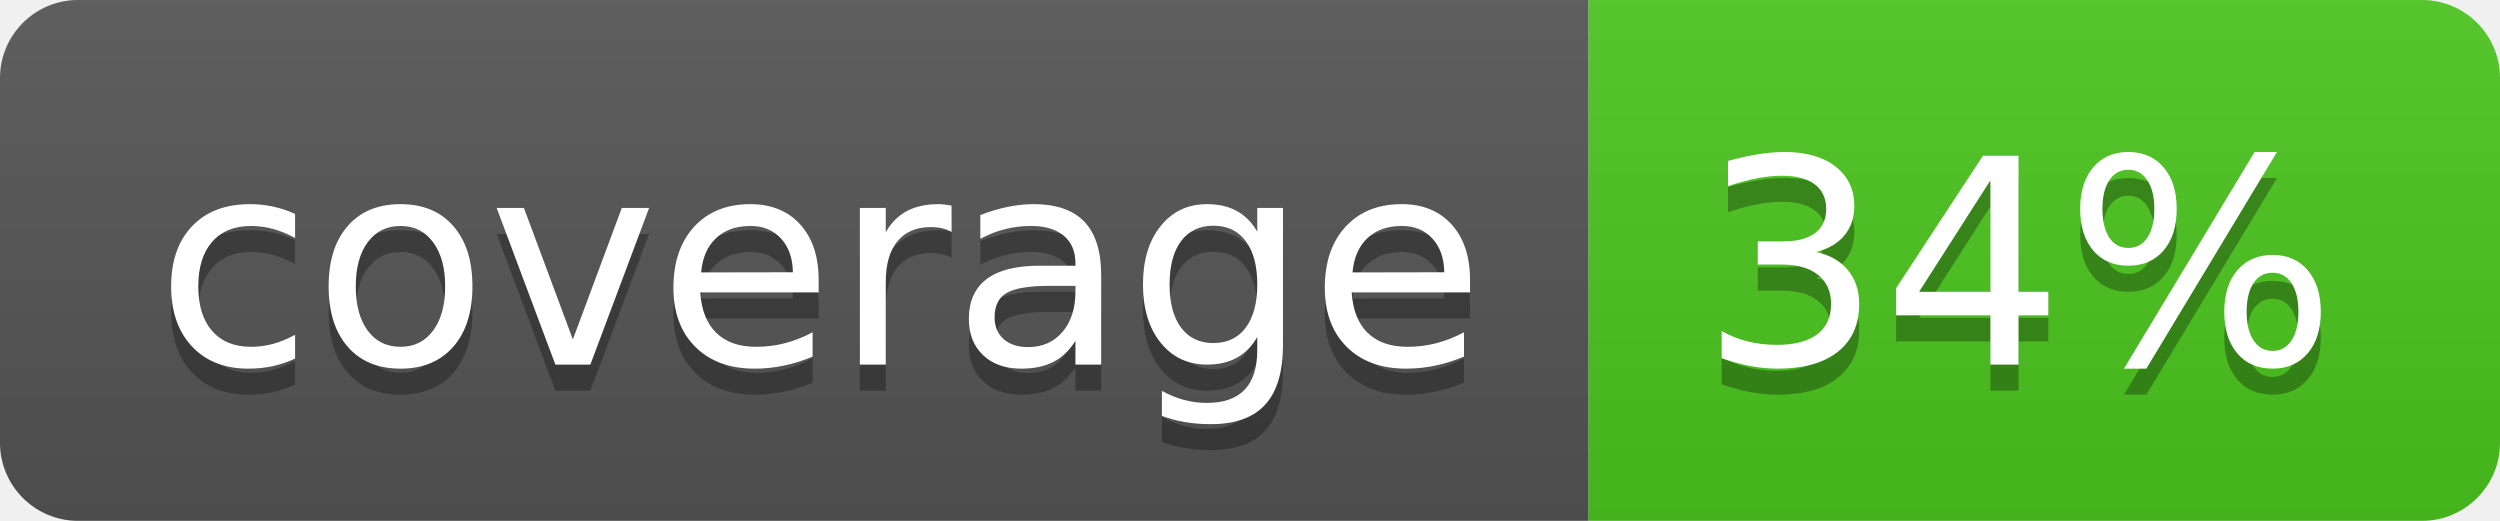
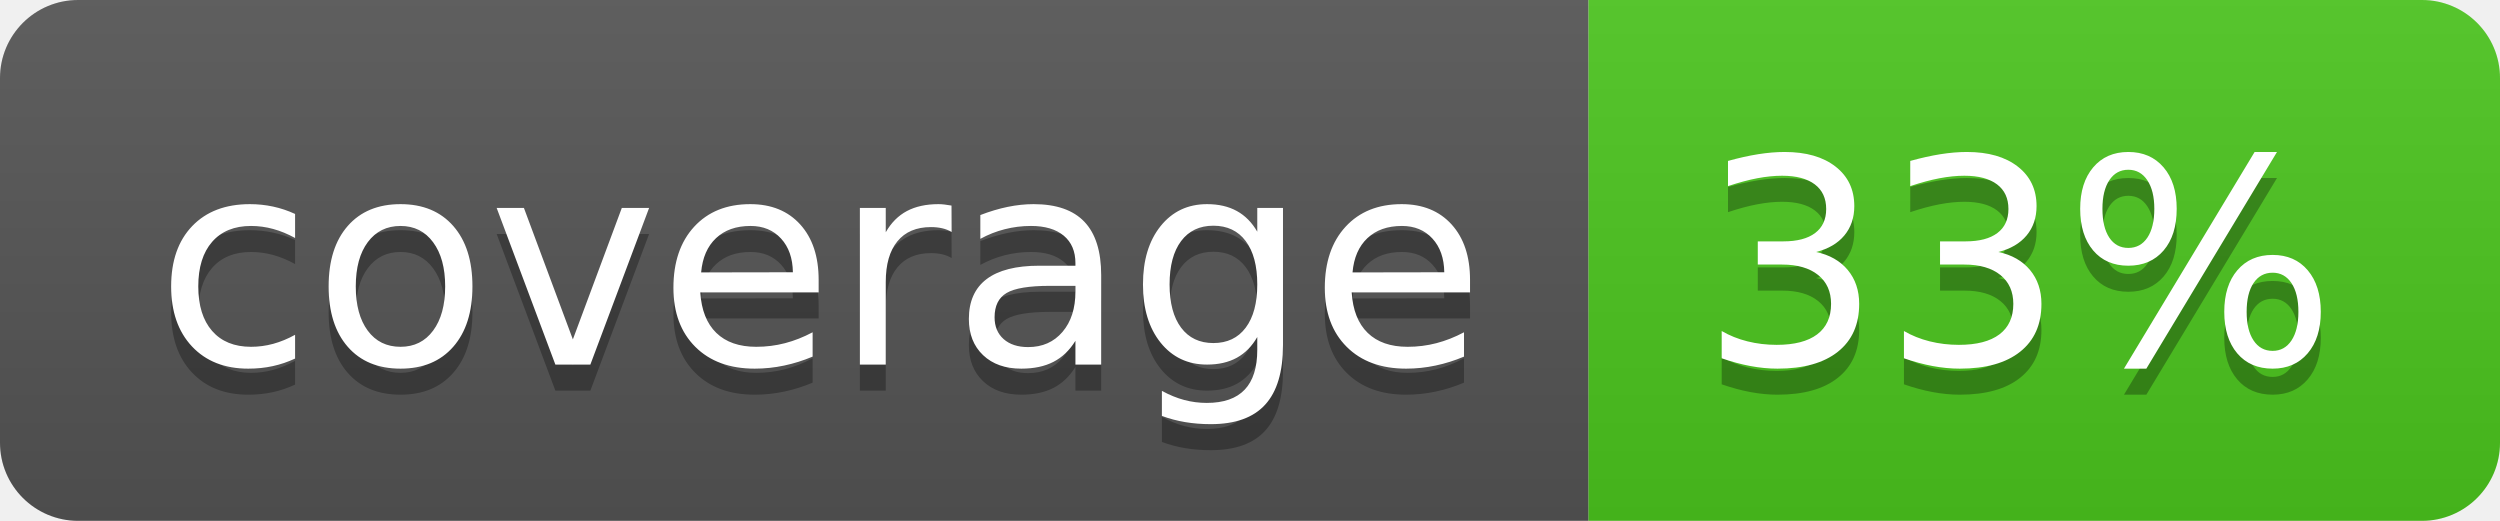
<svg xmlns="http://www.w3.org/2000/svg" width="96" height="20">
  <linearGradient id="b" x2="0" y2="100%">
    <stop offset="0" stop-color="#bbb" stop-opacity=".1" />
    <stop offset="1" stop-opacity=".1" />
  </linearGradient>
  <clipPath id="a">
    <rect width="96" height="20" rx="3" fill="#fff" />
  </clipPath>
  <g clip-path="url(#a)">
    <path fill="#555" d="M0 0h61v20H0z" />
    <path fill="#4CC61E" d="M61 0h35v20H61z" />
    <path fill="url(#b)" d="M0 0h96v20H0z" />
  </g>
  <g fill="#fff" text-anchor="middle" font-family="DejaVu Sans,Verdana,Geneva,sans-serif" font-size="110">
    <text x="315" y="150" fill="#010101" fill-opacity=".3" transform="scale(.1)" textLength="510">coverage</text>
    <text x="315" y="140" transform="scale(.1)" textLength="510">coverage</text>
-     <text x="775" y="150" fill="#010101" fill-opacity=".3" transform="scale(.1)" textLength="250">34%</text>
-     <text x="775" y="140" transform="scale(.1)" textLength="250">34%</text>
+     <text x="775" y="150" fill="#010101" fill-opacity=".3" transform="scale(.1)" textLength="250">33%</text>
+     <text x="775" y="140" transform="scale(.1)" textLength="250">33%</text>
  </g>
</svg>
